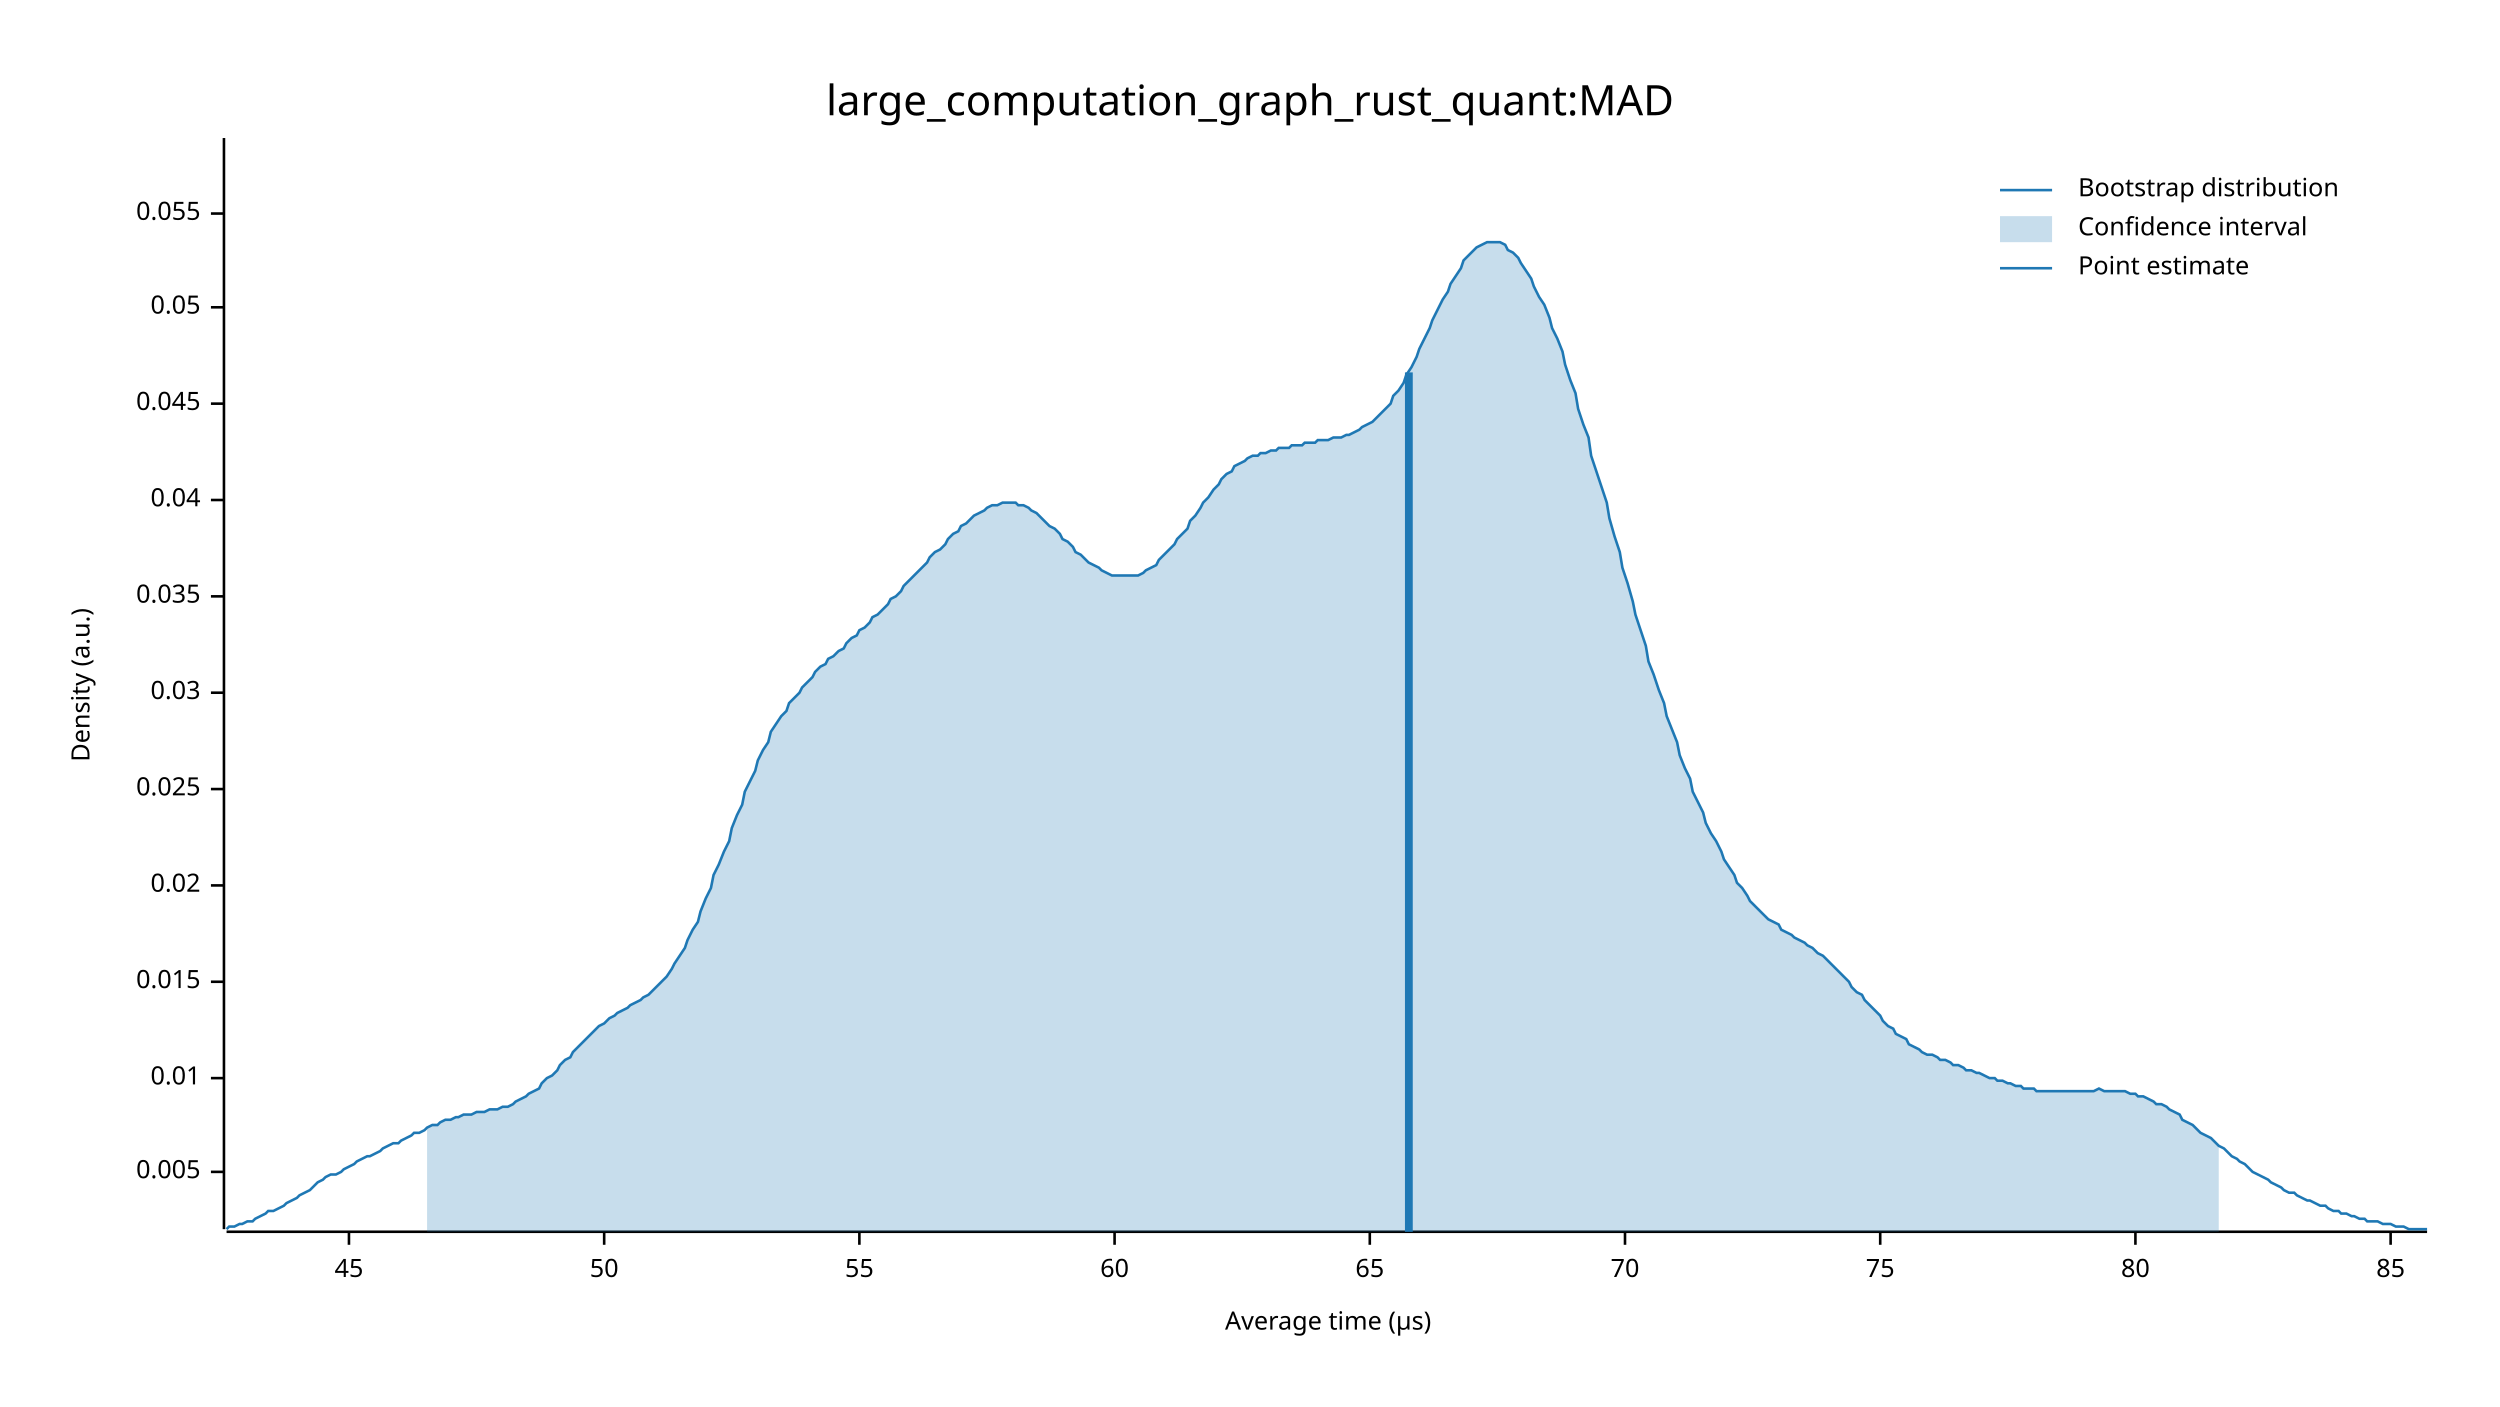
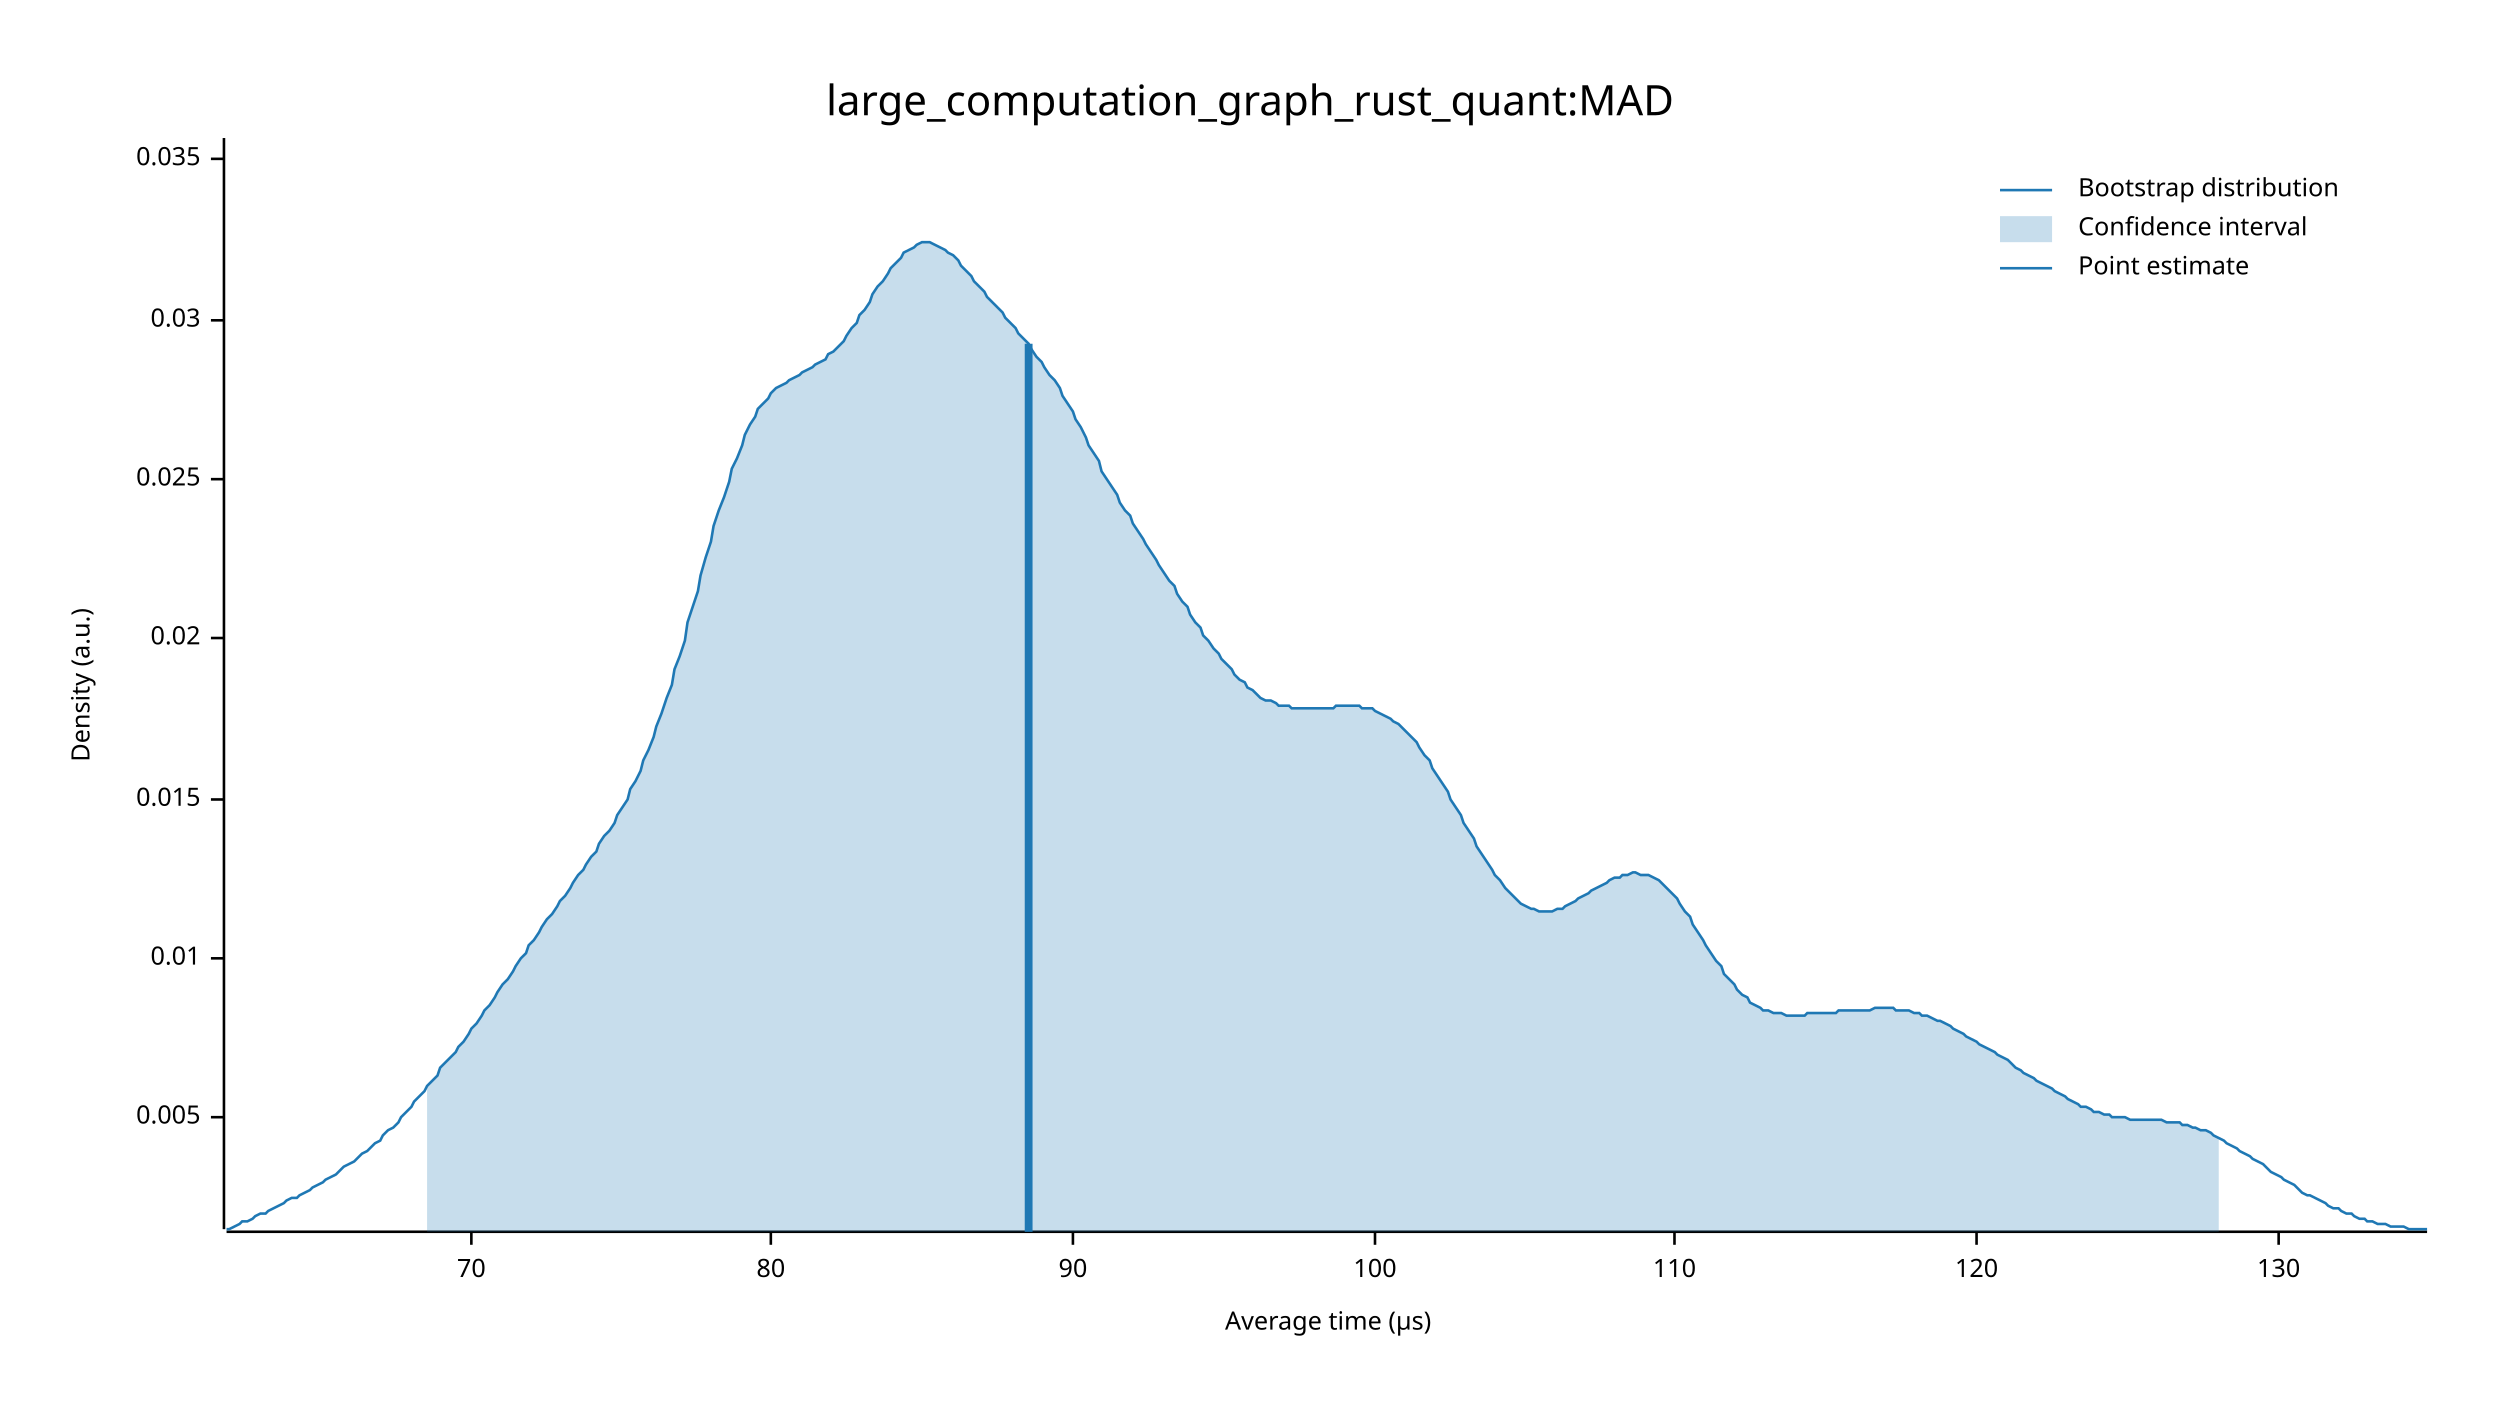
<svg xmlns="http://www.w3.org/2000/svg" width="960" height="540" viewBox="0 0 960 540">
  <text x="480" y="32" dy="0.76em" text-anchor="middle" font-family="sans-serif" font-size="16.129" opacity="1" fill="#000000">
large_computation_graph_rust_quant:MAD
</text>
  <text x="27" y="263" dy="0.76em" text-anchor="middle" font-family="sans-serif" font-size="9.677" opacity="1" fill="#000000" transform="rotate(270, 27, 263)">
Density (a.u.)
</text>
  <text x="510" y="513" dy="-0.5ex" text-anchor="middle" font-family="sans-serif" font-size="9.677" opacity="1" fill="#000000">
Average time (µs)
</text>
  <polyline fill="none" opacity="1" stroke="#000000" stroke-width="1" points="86,53 86,472 " />
-   <text x="77" y="450" dy="0.5ex" text-anchor="end" font-family="sans-serif" font-size="9.677" opacity="1" fill="#000000">
+   <text x="77" y="429" dy="0.5ex" text-anchor="end" font-family="sans-serif" font-size="9.677" opacity="1" fill="#000000">
0.005
</text>
-   <polyline fill="none" opacity="1" stroke="#000000" stroke-width="1" points="81,450 86,450 " />
-   <text x="77" y="414" dy="0.5ex" text-anchor="end" font-family="sans-serif" font-size="9.677" opacity="1" fill="#000000">
+   <polyline fill="none" opacity="1" stroke="#000000" stroke-width="1" points="81,429 86,429 " />
+   <text x="77" y="368" dy="0.5ex" text-anchor="end" font-family="sans-serif" font-size="9.677" opacity="1" fill="#000000">
0.01
</text>
-   <polyline fill="none" opacity="1" stroke="#000000" stroke-width="1" points="81,414 86,414 " />
-   <text x="77" y="377" dy="0.5ex" text-anchor="end" font-family="sans-serif" font-size="9.677" opacity="1" fill="#000000">
+   <polyline fill="none" opacity="1" stroke="#000000" stroke-width="1" points="81,368 86,368 " />
+   <text x="77" y="307" dy="0.5ex" text-anchor="end" font-family="sans-serif" font-size="9.677" opacity="1" fill="#000000">
0.015
</text>
-   <polyline fill="none" opacity="1" stroke="#000000" stroke-width="1" points="81,377 86,377 " />
-   <text x="77" y="340" dy="0.5ex" text-anchor="end" font-family="sans-serif" font-size="9.677" opacity="1" fill="#000000">
+   <polyline fill="none" opacity="1" stroke="#000000" stroke-width="1" points="81,307 86,307 " />
+   <text x="77" y="245" dy="0.5ex" text-anchor="end" font-family="sans-serif" font-size="9.677" opacity="1" fill="#000000">
0.02
</text>
-   <polyline fill="none" opacity="1" stroke="#000000" stroke-width="1" points="81,340 86,340 " />
-   <text x="77" y="303" dy="0.5ex" text-anchor="end" font-family="sans-serif" font-size="9.677" opacity="1" fill="#000000">
+   <polyline fill="none" opacity="1" stroke="#000000" stroke-width="1" points="81,245 86,245 " />
+   <text x="77" y="184" dy="0.5ex" text-anchor="end" font-family="sans-serif" font-size="9.677" opacity="1" fill="#000000">
0.025
</text>
-   <polyline fill="none" opacity="1" stroke="#000000" stroke-width="1" points="81,303 86,303 " />
-   <text x="77" y="266" dy="0.5ex" text-anchor="end" font-family="sans-serif" font-size="9.677" opacity="1" fill="#000000">
+   <polyline fill="none" opacity="1" stroke="#000000" stroke-width="1" points="81,184 86,184 " />
+   <text x="77" y="123" dy="0.5ex" text-anchor="end" font-family="sans-serif" font-size="9.677" opacity="1" fill="#000000">
0.03
</text>
-   <polyline fill="none" opacity="1" stroke="#000000" stroke-width="1" points="81,266 86,266 " />
-   <text x="77" y="229" dy="0.5ex" text-anchor="end" font-family="sans-serif" font-size="9.677" opacity="1" fill="#000000">
+   <polyline fill="none" opacity="1" stroke="#000000" stroke-width="1" points="81,123 86,123 " />
+   <text x="77" y="61" dy="0.5ex" text-anchor="end" font-family="sans-serif" font-size="9.677" opacity="1" fill="#000000">
0.035
</text>
-   <polyline fill="none" opacity="1" stroke="#000000" stroke-width="1" points="81,229 86,229 " />
-   <text x="77" y="192" dy="0.5ex" text-anchor="end" font-family="sans-serif" font-size="9.677" opacity="1" fill="#000000">
- 0.04
- </text>
-   <polyline fill="none" opacity="1" stroke="#000000" stroke-width="1" points="81,192 86,192 " />
-   <text x="77" y="155" dy="0.5ex" text-anchor="end" font-family="sans-serif" font-size="9.677" opacity="1" fill="#000000">
- 0.045
- </text>
-   <polyline fill="none" opacity="1" stroke="#000000" stroke-width="1" points="81,155 86,155 " />
-   <text x="77" y="118" dy="0.5ex" text-anchor="end" font-family="sans-serif" font-size="9.677" opacity="1" fill="#000000">
- 0.05
- </text>
-   <polyline fill="none" opacity="1" stroke="#000000" stroke-width="1" points="81,118 86,118 " />
-   <text x="77" y="82" dy="0.5ex" text-anchor="end" font-family="sans-serif" font-size="9.677" opacity="1" fill="#000000">
- 0.055
- </text>
-   <polyline fill="none" opacity="1" stroke="#000000" stroke-width="1" points="81,82 86,82 " />
+   <polyline fill="none" opacity="1" stroke="#000000" stroke-width="1" points="81,61 86,61 " />
  <polyline fill="none" opacity="1" stroke="#000000" stroke-width="1" points="87,473 932,473 " />
-   <text x="134" y="483" dy="0.76em" text-anchor="middle" font-family="sans-serif" font-size="9.677" opacity="1" fill="#000000">
- 45
- </text>
-   <polyline fill="none" opacity="1" stroke="#000000" stroke-width="1" points="134,473 134,478 " />
-   <text x="232" y="483" dy="0.76em" text-anchor="middle" font-family="sans-serif" font-size="9.677" opacity="1" fill="#000000">
- 50
- </text>
-   <polyline fill="none" opacity="1" stroke="#000000" stroke-width="1" points="232,473 232,478 " />
-   <text x="330" y="483" dy="0.76em" text-anchor="middle" font-family="sans-serif" font-size="9.677" opacity="1" fill="#000000">
- 55
- </text>
-   <polyline fill="none" opacity="1" stroke="#000000" stroke-width="1" points="330,473 330,478 " />
-   <text x="428" y="483" dy="0.76em" text-anchor="middle" font-family="sans-serif" font-size="9.677" opacity="1" fill="#000000">
- 60
- </text>
-   <polyline fill="none" opacity="1" stroke="#000000" stroke-width="1" points="428,473 428,478 " />
-   <text x="526" y="483" dy="0.76em" text-anchor="middle" font-family="sans-serif" font-size="9.677" opacity="1" fill="#000000">
- 65
- </text>
-   <polyline fill="none" opacity="1" stroke="#000000" stroke-width="1" points="526,473 526,478 " />
-   <text x="624" y="483" dy="0.76em" text-anchor="middle" font-family="sans-serif" font-size="9.677" opacity="1" fill="#000000">
+   <text x="181" y="483" dy="0.76em" text-anchor="middle" font-family="sans-serif" font-size="9.677" opacity="1" fill="#000000">
70
</text>
-   <polyline fill="none" opacity="1" stroke="#000000" stroke-width="1" points="624,473 624,478 " />
-   <text x="722" y="483" dy="0.76em" text-anchor="middle" font-family="sans-serif" font-size="9.677" opacity="1" fill="#000000">
- 75
- </text>
-   <polyline fill="none" opacity="1" stroke="#000000" stroke-width="1" points="722,473 722,478 " />
-   <text x="820" y="483" dy="0.76em" text-anchor="middle" font-family="sans-serif" font-size="9.677" opacity="1" fill="#000000">
+   <polyline fill="none" opacity="1" stroke="#000000" stroke-width="1" points="181,473 181,478 " />
+   <text x="296" y="483" dy="0.76em" text-anchor="middle" font-family="sans-serif" font-size="9.677" opacity="1" fill="#000000">
80
</text>
-   <polyline fill="none" opacity="1" stroke="#000000" stroke-width="1" points="820,473 820,478 " />
-   <text x="918" y="483" dy="0.76em" text-anchor="middle" font-family="sans-serif" font-size="9.677" opacity="1" fill="#000000">
- 85
+   <polyline fill="none" opacity="1" stroke="#000000" stroke-width="1" points="296,473 296,478 " />
+   <text x="412" y="483" dy="0.76em" text-anchor="middle" font-family="sans-serif" font-size="9.677" opacity="1" fill="#000000">
+ 90
</text>
-   <polyline fill="none" opacity="1" stroke="#000000" stroke-width="1" points="918,473 918,478 " />
-   <polyline fill="none" opacity="1" stroke="#1F78B4" stroke-width="1" points="87,472 88,471 90,471 92,470 93,470 95,469 97,469 98,468 100,467 102,466 103,465 105,465 107,464 109,463 110,462 112,461 114,460 115,459 117,458 119,457 120,456 122,454 124,453 125,452 127,451 129,451 131,450 132,449 134,448 136,447 137,446 139,445 141,444 142,444 144,443 146,442 147,441 149,440 151,439 153,439 154,438 156,437 158,436 159,435 161,435 163,434 164,433 166,432 168,432 169,431 171,430 173,430 175,429 176,429 178,428 180,428 181,428 183,427 185,427 186,427 188,426 190,426 191,426 193,425 195,425 197,424 198,423 200,422 202,421 203,420 205,419 207,418 208,416 210,414 212,413 214,411 215,409 217,407 219,406 220,404 222,402 224,400 225,399 227,397 229,395 230,394 232,393 234,391 236,390 237,389 239,388 241,387 242,386 244,385 246,384 247,383 249,382 251,380 252,379 254,377 256,375 258,372 259,370 261,367 263,364 264,361 266,357 268,354 269,350 271,345 273,341 274,336 276,332 278,327 280,323 281,318 283,313 285,309 286,304 288,300 290,296 291,292 293,288 295,285 296,281 298,278 300,275 302,273 303,270 305,268 307,266 308,264 310,262 312,260 313,258 315,256 317,255 318,253 320,252 322,250 324,249 325,247 327,245 329,244 330,242 332,241 334,239 335,237 337,236 339,234 341,232 342,230 344,229 346,227 347,225 349,223 351,221 352,220 354,218 356,216 357,214 359,212 361,211 363,209 364,207 366,205 368,204 369,202 371,201 373,199 374,198 376,197 378,196 379,195 381,194 383,194 385,193 386,193 388,193 390,193 391,194 393,194 395,195 396,196 398,197 400,199 401,200 403,202 405,203 407,205 408,207 410,208 412,210 413,212 415,213 417,215 418,216 420,217 422,218 423,219 425,220 427,221 429,221 430,221 432,221 434,221 435,221 437,221 439,220 440,219 442,218 444,217 445,215 447,213 449,211 451,209 452,207 454,205 456,203 457,200 459,198 461,195 462,193 464,191 466,188 468,186 469,184 471,182 473,181 474,179 476,178 478,177 479,176 481,175 483,175 484,174 486,174 488,173 490,173 491,172 493,172 495,172 496,171 498,171 500,171 501,170 503,170 505,170 506,169 508,169 510,169 512,168 513,168 515,168 517,167 518,167 520,166 522,165 523,164 525,163 527,162 528,161 530,159 532,157 534,155 535,152 537,150 539,147 540,144 542,141 544,137 545,134 547,130 549,126 550,123 552,119 554,115 556,112 557,109 559,106 561,103 562,100 564,98 566,96 567,95 569,94 571,93 573,93 574,93 576,93 578,94 579,96 581,97 583,99 584,101 586,104 588,107 589,110 591,114 593,117 595,122 596,126 598,130 600,135 601,140 603,146 605,151 606,157 608,163 610,168 611,175 613,181 615,187 617,193 618,199 620,206 622,212 623,218 625,224 627,231 628,236 630,242 632,248 633,254 635,259 637,265 639,270 640,275 642,280 644,285 645,290 647,295 649,299 650,304 652,308 654,312 655,316 657,320 659,323 661,327 662,330 664,333 666,336 667,339 669,341 671,344 672,346 674,348 676,350 677,351 679,353 681,354 683,355 684,357 686,358 688,359 689,360 691,361 693,362 694,363 696,364 698,366 700,367 701,368 703,370 705,372 706,373 708,375 710,377 711,379 713,381 715,382 716,384 718,386 720,388 722,390 723,392 725,394 727,395 728,397 730,398 732,399 733,401 735,402 737,403 738,404 740,405 742,405 744,406 745,407 747,407 749,408 750,409 752,409 754,410 755,411 757,411 759,412 760,412 762,413 764,414 766,414 767,415 769,415 771,416 772,416 774,417 776,417 777,418 779,418 781,418 782,419 784,419 786,419 788,419 789,419 791,419 793,419 794,419 796,419 798,419 799,419 801,419 803,419 804,419 806,418 808,419 810,419 811,419 813,419 815,419 816,419 818,420 820,420 821,421 823,421 825,422 827,423 828,424 830,424 832,425 833,426 835,427 837,428 838,430 840,431 842,432 843,433 845,435 847,436 849,437 850,438 852,440 854,441 855,442 857,444 859,445 860,446 862,447 864,449 865,450 867,451 869,452 871,453 872,454 874,455 876,456 877,457 879,458 881,458 882,459 884,460 886,461 887,461 889,462 891,463 893,463 894,464 896,465 898,465 899,466 901,466 903,467 904,467 906,468 908,468 909,469 911,469 913,469 915,470 916,470 918,470 920,471 921,471 923,471 925,472 926,472 928,472 930,472 932,472 " />
-   <polygon opacity="0.25" fill="#1F78B4" points="164,433 166,432 168,432 169,431 171,430 173,430 175,429 176,429 178,428 180,428 181,428 183,427 185,427 186,427 188,426 190,426 191,426 193,425 195,425 197,424 198,423 200,422 202,421 203,420 205,419 207,418 208,416 210,414 212,413 214,411 215,409 217,407 219,406 220,404 222,402 224,400 225,399 227,397 229,395 230,394 232,393 234,391 236,390 237,389 239,388 241,387 242,386 244,385 246,384 247,383 249,382 251,380 252,379 254,377 256,375 258,372 259,370 261,367 263,364 264,361 266,357 268,354 269,350 271,345 273,341 274,336 276,332 278,327 280,323 281,318 283,313 285,309 286,304 288,300 290,296 291,292 293,288 295,285 296,281 298,278 300,275 302,273 303,270 305,268 307,266 308,264 310,262 312,260 313,258 315,256 317,255 318,253 320,252 322,250 324,249 325,247 327,245 329,244 330,242 332,241 334,239 335,237 337,236 339,234 341,232 342,230 344,229 346,227 347,225 349,223 351,221 352,220 354,218 356,216 357,214 359,212 361,211 363,209 364,207 366,205 368,204 369,202 371,201 373,199 374,198 376,197 378,196 379,195 381,194 383,194 385,193 386,193 388,193 390,193 391,194 393,194 395,195 396,196 398,197 400,199 401,200 403,202 405,203 407,205 408,207 410,208 412,210 413,212 415,213 417,215 418,216 420,217 422,218 423,219 425,220 427,221 429,221 430,221 432,221 434,221 435,221 437,221 439,220 440,219 442,218 444,217 445,215 447,213 449,211 451,209 452,207 454,205 456,203 457,200 459,198 461,195 462,193 464,191 466,188 468,186 469,184 471,182 473,181 474,179 476,178 478,177 479,176 481,175 483,175 484,174 486,174 488,173 490,173 491,172 493,172 495,172 496,171 498,171 500,171 501,170 503,170 505,170 506,169 508,169 510,169 512,168 513,168 515,168 517,167 518,167 520,166 522,165 523,164 525,163 527,162 528,161 530,159 532,157 534,155 535,152 537,150 539,147 540,144 542,141 544,137 545,134 547,130 549,126 550,123 552,119 554,115 556,112 557,109 559,106 561,103 562,100 564,98 566,96 567,95 569,94 571,93 573,93 574,93 576,93 578,94 579,96 581,97 583,99 584,101 586,104 588,107 589,110 591,114 593,117 595,122 596,126 598,130 600,135 601,140 603,146 605,151 606,157 608,163 610,168 611,175 613,181 615,187 617,193 618,199 620,206 622,212 623,218 625,224 627,231 628,236 630,242 632,248 633,254 635,259 637,265 639,270 640,275 642,280 644,285 645,290 647,295 649,299 650,304 652,308 654,312 655,316 657,320 659,323 661,327 662,330 664,333 666,336 667,339 669,341 671,344 672,346 674,348 676,350 677,351 679,353 681,354 683,355 684,357 686,358 688,359 689,360 691,361 693,362 694,363 696,364 698,366 700,367 701,368 703,370 705,372 706,373 708,375 710,377 711,379 713,381 715,382 716,384 718,386 720,388 722,390 723,392 725,394 727,395 728,397 730,398 732,399 733,401 735,402 737,403 738,404 740,405 742,405 744,406 745,407 747,407 749,408 750,409 752,409 754,410 755,411 757,411 759,412 760,412 762,413 764,414 766,414 767,415 769,415 771,416 772,416 774,417 776,417 777,418 779,418 781,418 782,419 784,419 786,419 788,419 789,419 791,419 793,419 794,419 796,419 798,419 799,419 801,419 803,419 804,419 806,418 808,419 810,419 811,419 813,419 815,419 816,419 818,420 820,420 821,421 823,421 825,422 827,423 828,424 830,424 832,425 833,426 835,427 837,428 838,430 840,431 842,432 843,433 845,435 847,436 849,437 850,438 852,440 852,473 164,473 " />
-   <polyline fill="none" opacity="1" stroke="#1F78B4" stroke-width="3" points="541,473 541,143 " />
+   <polyline fill="none" opacity="1" stroke="#000000" stroke-width="1" points="412,473 412,478 " />
+   <text x="528" y="483" dy="0.76em" text-anchor="middle" font-family="sans-serif" font-size="9.677" opacity="1" fill="#000000">
+ 100
+ </text>
+   <polyline fill="none" opacity="1" stroke="#000000" stroke-width="1" points="528,473 528,478 " />
+   <text x="643" y="483" dy="0.76em" text-anchor="middle" font-family="sans-serif" font-size="9.677" opacity="1" fill="#000000">
+ 110
+ </text>
+   <polyline fill="none" opacity="1" stroke="#000000" stroke-width="1" points="643,473 643,478 " />
+   <text x="759" y="483" dy="0.76em" text-anchor="middle" font-family="sans-serif" font-size="9.677" opacity="1" fill="#000000">
+ 120
+ </text>
+   <polyline fill="none" opacity="1" stroke="#000000" stroke-width="1" points="759,473 759,478 " />
+   <text x="875" y="483" dy="0.76em" text-anchor="middle" font-family="sans-serif" font-size="9.677" opacity="1" fill="#000000">
+ 130
+ </text>
+   <polyline fill="none" opacity="1" stroke="#000000" stroke-width="1" points="875,473 875,478 " />
+   <polyline fill="none" opacity="1" stroke="#1F78B4" stroke-width="1" points="87,472 88,472 90,471 92,470 93,469 95,469 97,468 98,467 100,466 102,466 103,465 105,464 107,463 109,462 110,461 112,460 114,460 115,459 117,458 119,457 120,456 122,455 124,454 125,453 127,452 129,451 131,449 132,448 134,447 136,446 137,445 139,443 141,442 142,441 144,439 146,438 147,436 149,434 151,433 153,431 154,429 156,427 158,425 159,423 161,421 163,419 164,417 166,415 168,413 169,410 171,408 173,406 175,404 176,402 178,400 180,397 181,395 183,393 185,390 186,388 188,386 190,383 191,381 193,378 195,376 197,373 198,371 200,368 202,366 203,363 205,361 207,358 208,356 210,353 212,351 214,348 215,346 217,344 219,341 220,339 222,336 224,334 225,332 227,329 229,327 230,324 232,321 234,319 236,316 237,313 239,310 241,307 242,303 244,300 246,296 247,292 249,288 251,283 252,279 254,274 256,268 258,263 259,257 261,252 263,246 264,239 266,233 268,227 269,221 271,214 273,208 274,202 276,196 278,191 280,185 281,180 283,176 285,171 286,167 288,163 290,160 291,157 293,155 295,153 296,151 298,149 300,148 302,147 303,146 305,145 307,144 308,143 310,142 312,141 313,140 315,139 317,138 318,136 320,135 322,133 324,131 325,129 327,126 329,124 330,121 332,119 334,116 335,113 337,110 339,108 341,105 342,103 344,101 346,99 347,97 349,96 351,95 352,94 354,93 356,93 357,93 359,94 361,95 363,96 364,97 366,98 368,100 369,102 371,104 373,106 374,108 376,110 378,112 379,114 381,116 383,118 385,120 386,122 388,124 390,126 391,128 393,130 395,132 396,134 398,137 400,139 401,141 403,144 405,146 407,149 408,152 410,155 412,158 413,161 415,164 417,168 418,171 420,174 422,177 423,181 425,184 427,187 429,190 430,193 432,196 434,198 435,201 437,204 439,207 440,209 442,212 444,215 445,217 447,220 449,223 451,225 452,228 454,231 456,233 457,236 459,239 461,241 462,244 464,246 466,249 468,251 469,253 471,255 473,257 474,259 476,261 478,262 479,264 481,265 483,267 484,268 486,269 488,269 490,270 491,271 493,271 495,271 496,272 498,272 500,272 501,272 503,272 505,272 506,272 508,272 510,272 512,272 513,271 515,271 517,271 518,271 520,271 522,271 523,272 525,272 527,272 528,273 530,274 532,275 534,276 535,277 537,278 539,280 540,281 542,283 544,285 545,287 547,290 549,292 550,295 552,298 554,301 556,304 557,307 559,310 561,313 562,316 564,319 566,322 567,325 569,328 571,331 573,334 574,336 576,338 578,341 579,342 581,344 583,346 584,347 586,348 588,349 589,349 591,350 593,350 595,350 596,350 598,349 600,349 601,348 603,347 605,346 606,345 608,344 610,343 611,342 613,341 615,340 617,339 618,338 620,337 622,337 623,336 625,336 627,335 628,335 630,336 632,336 633,336 635,337 637,338 639,340 640,341 642,343 644,345 645,347 647,350 649,352 650,355 652,358 654,361 655,363 657,366 659,369 661,371 662,374 664,376 666,378 667,380 669,382 671,383 672,385 674,386 676,387 677,388 679,388 681,389 683,389 684,389 686,390 688,390 689,390 691,390 693,390 694,389 696,389 698,389 700,389 701,389 703,389 705,389 706,388 708,388 710,388 711,388 713,388 715,388 716,388 718,388 720,387 722,387 723,387 725,387 727,387 728,388 730,388 732,388 733,388 735,389 737,389 738,390 740,390 742,391 744,392 745,392 747,393 749,394 750,395 752,396 754,397 755,398 757,399 759,400 760,401 762,402 764,403 766,404 767,405 769,406 771,407 772,408 774,410 776,411 777,412 779,413 781,414 782,415 784,416 786,417 788,418 789,419 791,420 793,421 794,422 796,423 798,424 799,425 801,425 803,426 804,427 806,427 808,428 810,428 811,429 813,429 815,429 816,429 818,430 820,430 821,430 823,430 825,430 827,430 828,430 830,430 832,431 833,431 835,431 837,431 838,432 840,432 842,433 843,433 845,434 847,434 849,435 850,436 852,437 854,438 855,439 857,440 859,441 860,442 862,443 864,444 865,445 867,446 869,447 871,449 872,450 874,451 876,452 877,453 879,454 881,455 882,456 884,458 886,459 887,459 889,460 891,461 893,462 894,463 896,464 898,464 899,465 901,466 903,466 904,467 906,468 908,468 909,469 911,469 913,470 915,470 916,470 918,471 920,471 921,471 923,471 925,472 926,472 928,472 930,472 932,472 " />
+   <polygon opacity="0.25" fill="#1F78B4" points="164,417 166,415 168,413 169,410 171,408 173,406 175,404 176,402 178,400 180,397 181,395 183,393 185,390 186,388 188,386 190,383 191,381 193,378 195,376 197,373 198,371 200,368 202,366 203,363 205,361 207,358 208,356 210,353 212,351 214,348 215,346 217,344 219,341 220,339 222,336 224,334 225,332 227,329 229,327 230,324 232,321 234,319 236,316 237,313 239,310 241,307 242,303 244,300 246,296 247,292 249,288 251,283 252,279 254,274 256,268 258,263 259,257 261,252 263,246 264,239 266,233 268,227 269,221 271,214 273,208 274,202 276,196 278,191 280,185 281,180 283,176 285,171 286,167 288,163 290,160 291,157 293,155 295,153 296,151 298,149 300,148 302,147 303,146 305,145 307,144 308,143 310,142 312,141 313,140 315,139 317,138 318,136 320,135 322,133 324,131 325,129 327,126 329,124 330,121 332,119 334,116 335,113 337,110 339,108 341,105 342,103 344,101 346,99 347,97 349,96 351,95 352,94 354,93 356,93 357,93 359,94 361,95 363,96 364,97 366,98 368,100 369,102 371,104 373,106 374,108 376,110 378,112 379,114 381,116 383,118 385,120 386,122 388,124 390,126 391,128 393,130 395,132 396,134 398,137 400,139 401,141 403,144 405,146 407,149 408,152 410,155 412,158 413,161 415,164 417,168 418,171 420,174 422,177 423,181 425,184 427,187 429,190 430,193 432,196 434,198 435,201 437,204 439,207 440,209 442,212 444,215 445,217 447,220 449,223 451,225 452,228 454,231 456,233 457,236 459,239 461,241 462,244 464,246 466,249 468,251 469,253 471,255 473,257 474,259 476,261 478,262 479,264 481,265 483,267 484,268 486,269 488,269 490,270 491,271 493,271 495,271 496,272 498,272 500,272 501,272 503,272 505,272 506,272 508,272 510,272 512,272 513,271 515,271 517,271 518,271 520,271 522,271 523,272 525,272 527,272 528,273 530,274 532,275 534,276 535,277 537,278 539,280 540,281 542,283 544,285 545,287 547,290 549,292 550,295 552,298 554,301 556,304 557,307 559,310 561,313 562,316 564,319 566,322 567,325 569,328 571,331 573,334 574,336 576,338 578,341 579,342 581,344 583,346 584,347 586,348 588,349 589,349 591,350 593,350 595,350 596,350 598,349 600,349 601,348 603,347 605,346 606,345 608,344 610,343 611,342 613,341 615,340 617,339 618,338 620,337 622,337 623,336 625,336 627,335 628,335 630,336 632,336 633,336 635,337 637,338 639,340 640,341 642,343 644,345 645,347 647,350 649,352 650,355 652,358 654,361 655,363 657,366 659,369 661,371 662,374 664,376 666,378 667,380 669,382 671,383 672,385 674,386 676,387 677,388 679,388 681,389 683,389 684,389 686,390 688,390 689,390 691,390 693,390 694,389 696,389 698,389 700,389 701,389 703,389 705,389 706,388 708,388 710,388 711,388 713,388 715,388 716,388 718,388 720,387 722,387 723,387 725,387 727,387 728,388 730,388 732,388 733,388 735,389 737,389 738,390 740,390 742,391 744,392 745,392 747,393 749,394 750,395 752,396 754,397 755,398 757,399 759,400 760,401 762,402 764,403 766,404 767,405 769,406 771,407 772,408 774,410 776,411 777,412 779,413 781,414 782,415 784,416 786,417 788,418 789,419 791,420 793,421 794,422 796,423 798,424 799,425 801,425 803,426 804,427 806,427 808,428 810,428 811,429 813,429 815,429 816,429 818,430 820,430 821,430 823,430 825,430 827,430 828,430 830,430 832,431 833,431 835,431 837,431 838,432 840,432 842,433 843,433 845,434 847,434 849,435 850,436 852,437 852,473 164,473 " />
+   <polyline fill="none" opacity="1" stroke="#1F78B4" stroke-width="3" points="395,473 395,132 " />
  <text x="798" y="68" dy="0.76em" text-anchor="start" font-family="sans-serif" font-size="9.677" opacity="1" fill="#000000">
Bootstrap distribution
</text>
  <text x="798" y="83" dy="0.76em" text-anchor="start" font-family="sans-serif" font-size="9.677" opacity="1" fill="#000000">
Confidence interval
</text>
  <text x="798" y="98" dy="0.76em" text-anchor="start" font-family="sans-serif" font-size="9.677" opacity="1" fill="#000000">
Point estimate
</text>
  <polyline fill="none" opacity="1" stroke="#1F78B4" stroke-width="1" points="768,73 788,73 " />
  <rect x="768" y="83" width="20" height="10" opacity="0.25" fill="#1F78B4" stroke="none" />
  <polyline fill="none" opacity="1" stroke="#1F78B4" stroke-width="1" points="768,103 788,103 " />
</svg>
